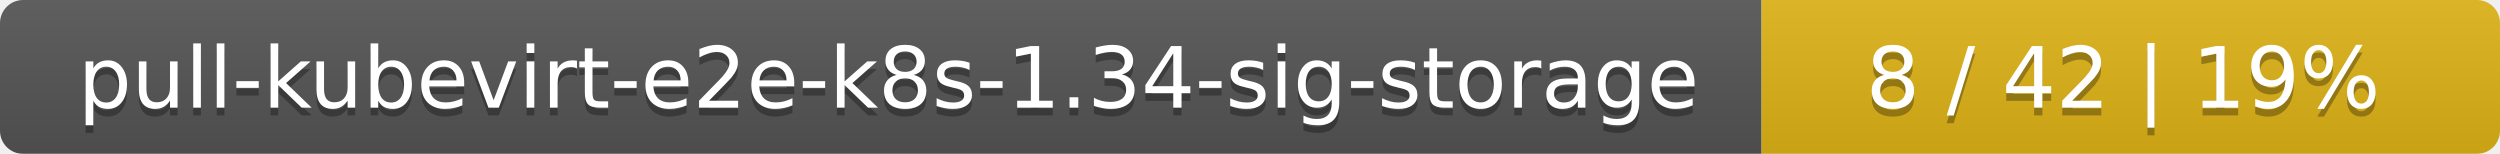
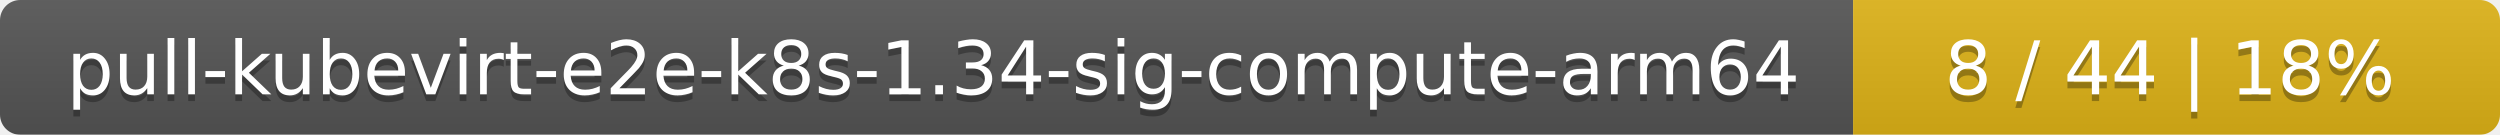
- <svg xmlns="http://www.w3.org/2000/svg" width="325" height="20">
+ <svg xmlns="http://www.w3.org/2000/svg" width="371" height="20">
  <linearGradient id="smooth" x2="0" y2="100%">
    <stop offset="0" stop-color="#bbb" stop-opacity=".1" />
    <stop offset="1" stop-opacity=".1" />
  </linearGradient>
  <mask id="round">
-     <rect width="325" height="20" rx="3" fill="#fff" />
+     <rect width="371" height="20" rx="3" fill="#fff" />
  </mask>
  <g mask="url(#round)">
-     <rect width="229" height="20" fill="#555" />
-     <rect x="229" width="96" height="20" fill="#dfb317" />
-     <rect width="325" height="20" fill="url(#smooth)" />
+     <rect width="275" height="20" fill="#555" />
+     <rect x="275" width="96" height="20" fill="#dfb317" />
+     <rect width="371" height="20" fill="url(#smooth)" />
  </g>
  <g fill="#fff" text-anchor="middle" font-family="DejaVu Sans,Verdana,Geneva,sans-serif" font-size="11">
-     <text x="115.5" y="15" fill="#010101" fill-opacity=".3">pull-kubevirt-e2e-k8s-1.34-sig-storage</text>
-     <text x="115.5" y="14">pull-kubevirt-e2e-k8s-1.34-sig-storage</text>
-     <text x="276" y="15" fill="#010101" fill-opacity=".3">8 / 42    |    19%</text>
-     <text x="276" y="14">8 / 42    |    19%</text>
+     <text x="138.5" y="15" fill="#010101" fill-opacity=".3">pull-kubevirt-e2e-k8s-1.34-sig-compute-arm64</text>
+     <text x="138.5" y="14">pull-kubevirt-e2e-k8s-1.34-sig-compute-arm64</text>
+     <text x="322" y="15" fill="#010101" fill-opacity=".3">8 / 44    |    18%</text>
+     <text x="322" y="14">8 / 44    |    18%</text>
  </g>
</svg>
